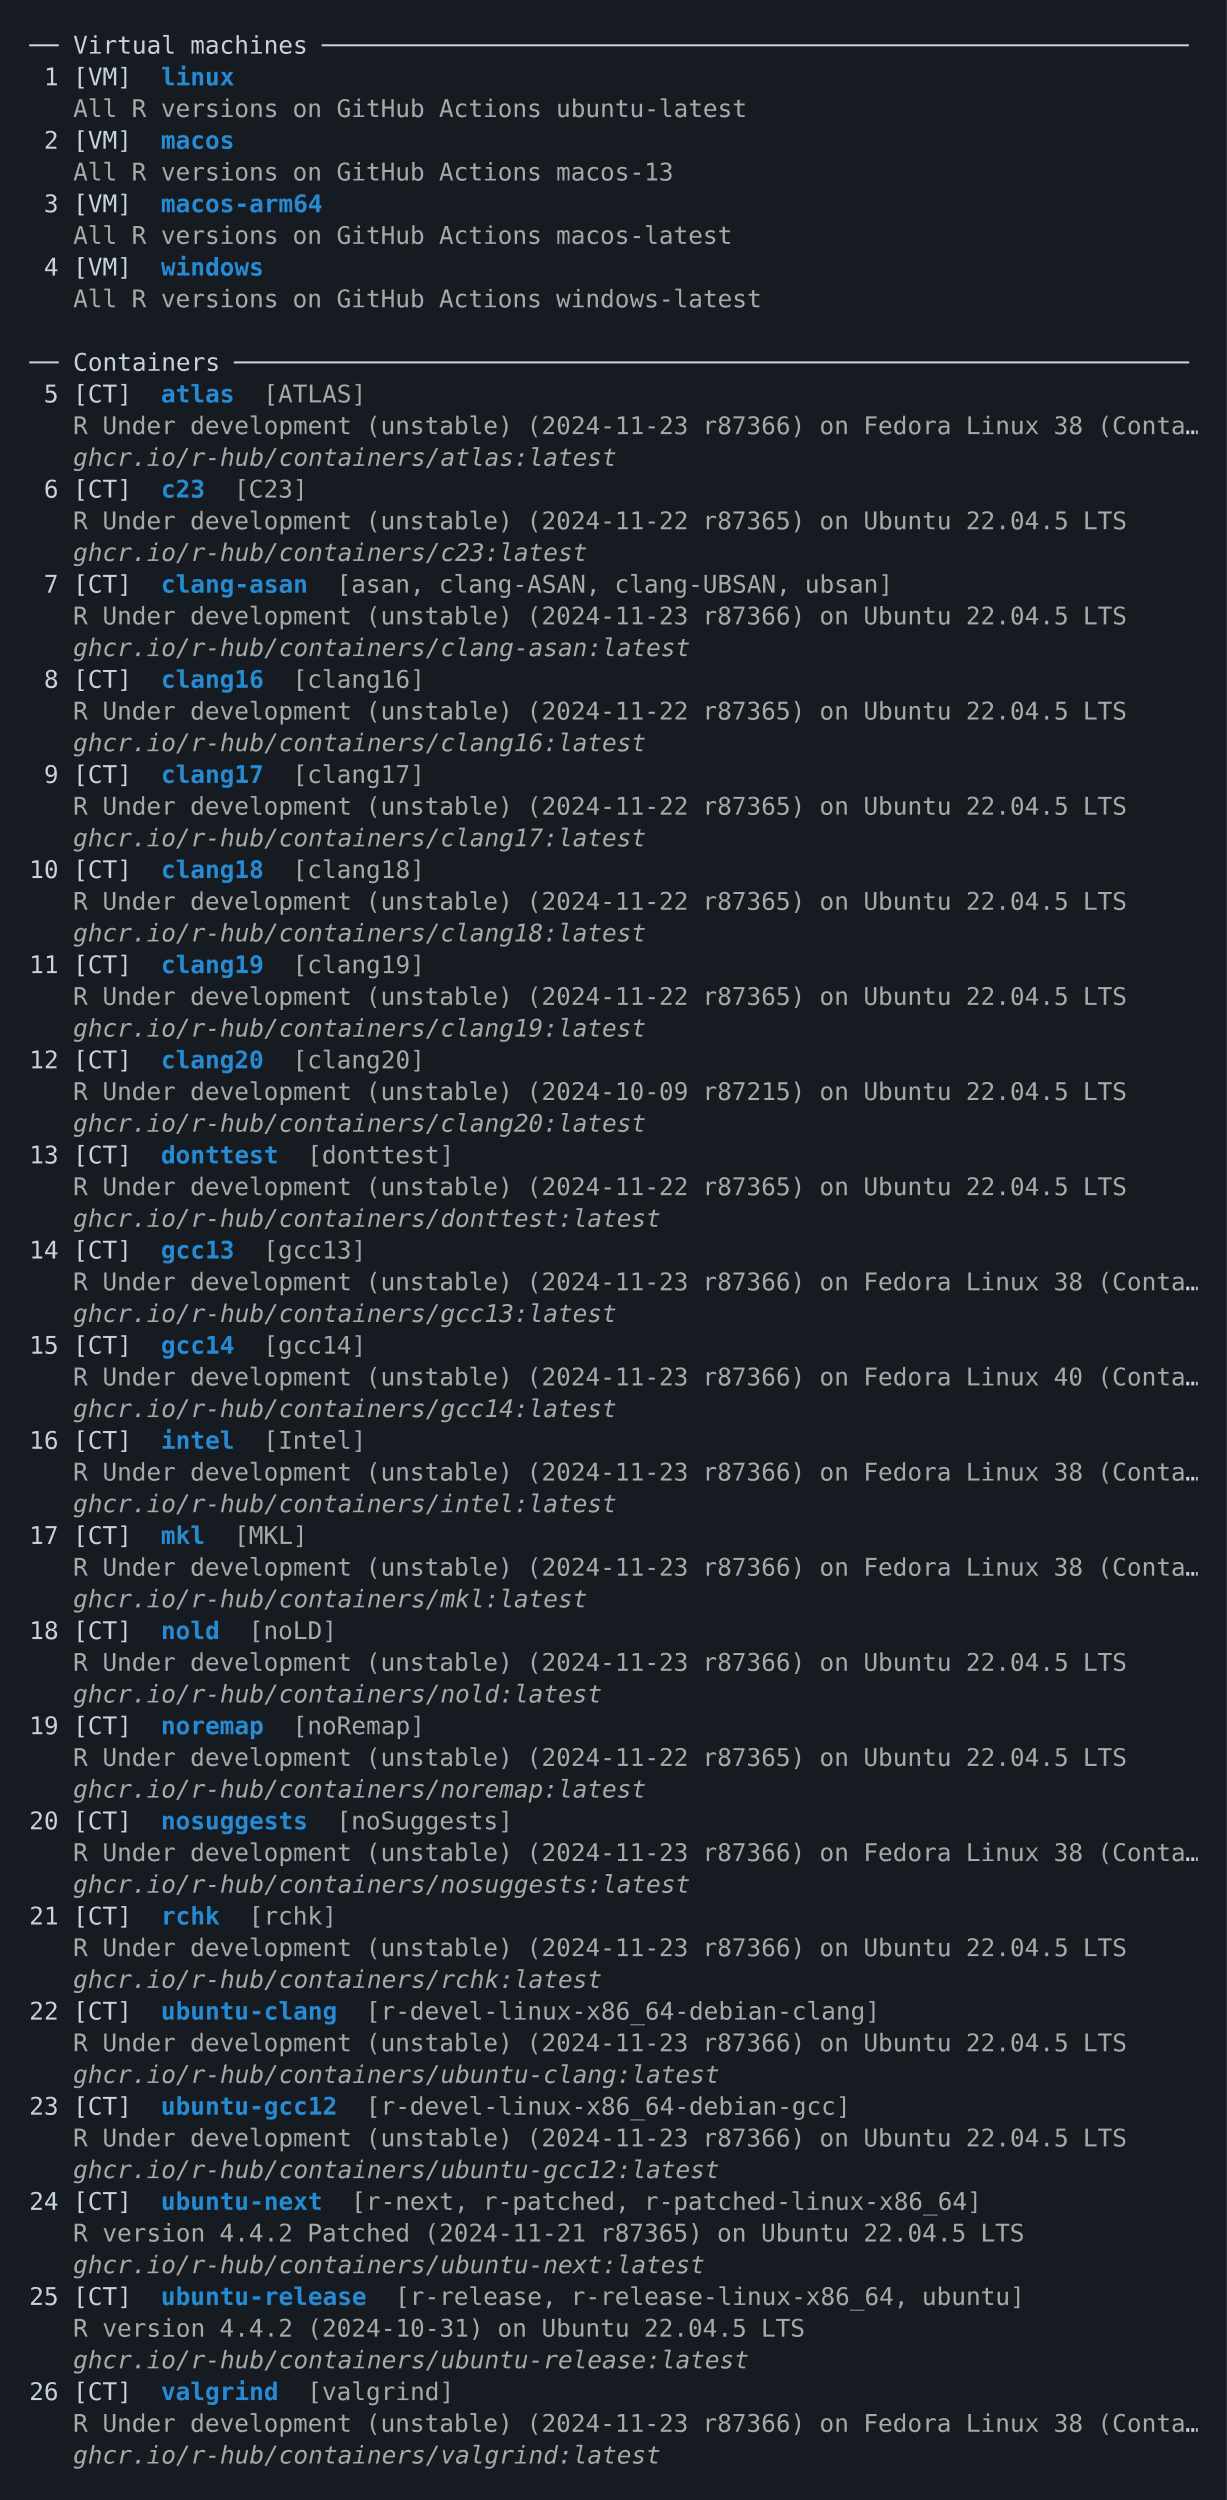
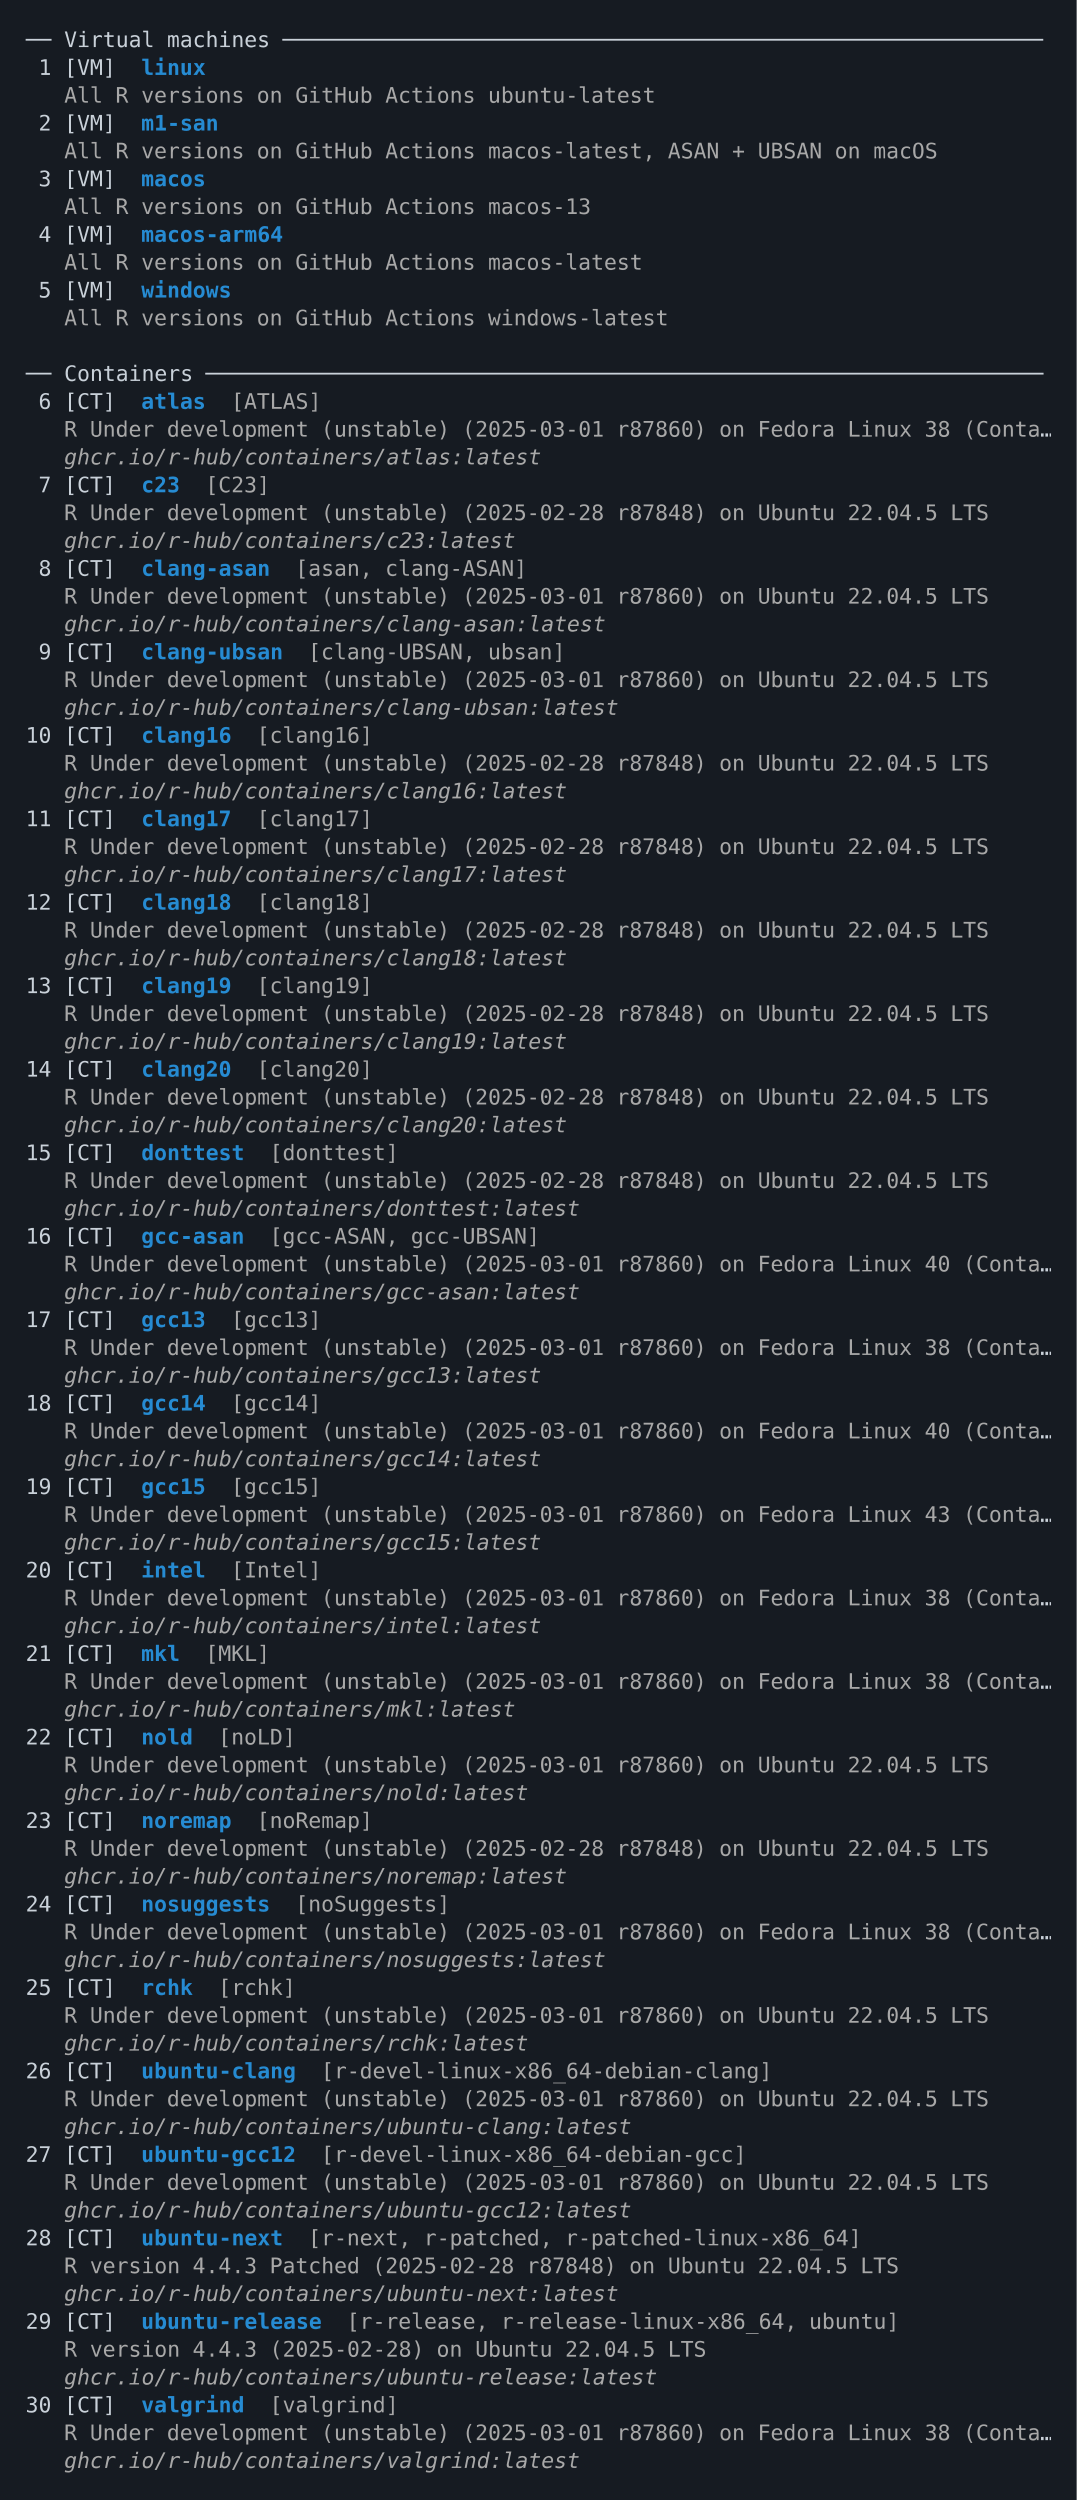
- <svg xmlns="http://www.w3.org/2000/svg" xmlns:xlink="http://www.w3.org/1999/xlink" width="840" height="1711.67">
-   <rect width="840" height="1711.67" rx="0" ry="0" class="a" />
-   <svg height="1671.67" viewBox="0 0 80 167.167" width="800" x="20" y="20">
+ <svg xmlns="http://www.w3.org/2000/svg" xmlns:xlink="http://www.w3.org/1999/xlink" width="840" height="1950.48">
+   <rect width="840" height="1950.48" rx="0" ry="0" class="a" />
+   <svg height="1910.48" viewBox="0 0 80 191.048" width="800" x="20" y="20">
    <style>.a{fill:rgb(22,27,34)}.b{font-family:'Fira Code',Monaco,Consolas,Menlo,'Bitstream Vera Sans Mono','Powerline Symbols',monospace}.c{fill:rgb(168,168,168);white-space:pre}.d{fill:rgb(201,209,217);white-space:pre}.e{fill:transparent}.f{fill:rgb(38,139,210);font-weight:bold;white-space:pre}.g{fill:rgb(168,168,168);font-style:italic;white-space:pre}</style>
    <g font-family="'Fira Code',Monaco,Consolas,Menlo,'Bitstream Vera Sans Mono','Powerline Symbols',monospace" font-size="1.67" class="b">
      <defs>
        <symbol id="1">
          <text font-size="1.67" x="3.006" y="1.67" class="c">R</text>
          <text font-size="1.67" x="5.01" y="1.67" class="c">Under</text>
          <text font-size="1.67" x="11.022" y="1.67" class="c">development</text>
          <text font-size="1.67" x="23.046" y="1.67" class="c">(unstable)</text>
-           <text font-size="1.67" x="34.068" y="1.67" class="c">(2024-11-23</text>
-           <text font-size="1.67" x="46.092" y="1.67" class="c">r87366)</text>
+           <text font-size="1.67" x="34.068" y="1.67" class="c">(2025-03-01</text>
+           <text font-size="1.67" x="46.092" y="1.67" class="c">r87860)</text>
          <text font-size="1.67" x="54.108" y="1.67" class="c">on</text>
          <text font-size="1.67" x="57.114" y="1.67" class="c">Fedora</text>
          <text font-size="1.67" x="64.128" y="1.67" class="c">Linux</text>
          <text font-size="1.67" x="70.14" y="1.67" class="c">38</text>
          <text font-size="1.67" x="73.146" y="1.67" class="c">(Conta</text>
          <text font-size="1.67" x="79.158" y="1.67" class="d">…</text>
        </symbol>
        <symbol id="2">
          <text font-size="1.67" x="3.006" y="1.67" class="c">R</text>
          <text font-size="1.67" x="5.01" y="1.67" class="c">Under</text>
          <text font-size="1.67" x="11.022" y="1.67" class="c">development</text>
          <text font-size="1.67" x="23.046" y="1.67" class="c">(unstable)</text>
-           <text font-size="1.67" x="34.068" y="1.67" class="c">(2024-11-22</text>
-           <text font-size="1.67" x="46.092" y="1.67" class="c">r87365)</text>
+           <text font-size="1.67" x="34.068" y="1.67" class="c">(2025-02-28</text>
+           <text font-size="1.67" x="46.092" y="1.67" class="c">r87848)</text>
          <text font-size="1.67" x="54.108" y="1.67" class="c">on</text>
          <text font-size="1.67" x="57.114" y="1.67" class="c">Ubuntu</text>
          <text font-size="1.67" x="64.128" y="1.67" class="c">22.04.5</text>
          <text font-size="1.67" x="72.144" y="1.67" class="c">LTS</text>
        </symbol>
        <symbol id="3">
          <text font-size="1.67" x="3.006" y="1.67" class="c">R</text>
          <text font-size="1.67" x="5.01" y="1.67" class="c">Under</text>
          <text font-size="1.67" x="11.022" y="1.67" class="c">development</text>
          <text font-size="1.67" x="23.046" y="1.67" class="c">(unstable)</text>
-           <text font-size="1.67" x="34.068" y="1.67" class="c">(2024-11-23</text>
-           <text font-size="1.67" x="46.092" y="1.67" class="c">r87366)</text>
+           <text font-size="1.67" x="34.068" y="1.67" class="c">(2025-03-01</text>
+           <text font-size="1.67" x="46.092" y="1.67" class="c">r87860)</text>
          <text font-size="1.67" x="54.108" y="1.67" class="c">on</text>
          <text font-size="1.67" x="57.114" y="1.67" class="c">Ubuntu</text>
          <text font-size="1.67" x="64.128" y="1.67" class="c">22.04.5</text>
          <text font-size="1.67" x="72.144" y="1.67" class="c">LTS</text>
        </symbol>
+         <symbol id="4">
+           <text font-size="1.67" x="3.006" y="1.67" class="c">R</text>
+           <text font-size="1.67" x="5.01" y="1.67" class="c">Under</text>
+           <text font-size="1.67" x="11.022" y="1.67" class="c">development</text>
+           <text font-size="1.67" x="23.046" y="1.67" class="c">(unstable)</text>
+           <text font-size="1.67" x="34.068" y="1.67" class="c">(2025-03-01</text>
+           <text font-size="1.67" x="46.092" y="1.67" class="c">r87860)</text>
+           <text font-size="1.67" x="54.108" y="1.67" class="c">on</text>
+           <text font-size="1.67" x="57.114" y="1.67" class="c">Fedora</text>
+           <text font-size="1.67" x="64.128" y="1.67" class="c">Linux</text>
+           <text font-size="1.67" x="70.14" y="1.67" class="c">40</text>
+           <text font-size="1.67" x="73.146" y="1.67" class="c">(Conta</text>
+           <text font-size="1.67" x="79.158" y="1.67" class="d">…</text>
+         </symbol>
        <symbol id="a">
-           <rect height="77" width="80" x="0" y="0" class="e" />
+           <rect height="88" width="80" x="0" y="0" class="e" />
        </symbol>
      </defs>
-       <rect height="167.167" width="80" class="a" />
+       <rect height="191.048" width="80" class="a" />
      <svg x="0" y="0" width="80">
        <svg x="0">
          <use xlink:href="#a" />
          <text font-size="1.67" x="0" y="1.67" class="d">──</text>
          <text font-size="1.67" x="3.006" y="1.67" class="d">Virtual</text>
          <text font-size="1.67" x="11.022" y="1.67" class="d">machines</text>
          <text font-size="1.67" x="20.04" y="1.67" class="d">───────────────────────────────────────────────────────────</text>
          <text font-size="1.67" x="1.002" y="3.841" class="d">1</text>
          <text font-size="1.67" x="3.006" y="3.841" class="d">[VM]</text>
          <text font-size="1.67" x="9.018" y="3.841" class="f">linux</text>
          <text font-size="1.67" x="3.006" y="6.012" class="c">All</text>
          <text font-size="1.67" x="7.014" y="6.012" class="c">R</text>
          <text font-size="1.67" x="9.018" y="6.012" class="c">versions</text>
          <text font-size="1.67" x="18.036" y="6.012" class="c">on</text>
          <text font-size="1.67" x="21.042" y="6.012" class="c">GitHub</text>
          <text font-size="1.67" x="28.056" y="6.012" class="c">Actions</text>
          <text font-size="1.67" x="36.072" y="6.012" class="c">ubuntu-latest</text>
          <text font-size="1.67" x="1.002" y="8.183" class="d">2</text>
          <text font-size="1.67" x="3.006" y="8.183" class="d">[VM]</text>
-           <text font-size="1.67" x="9.018" y="8.183" class="f">macos</text>
+           <text font-size="1.67" x="9.018" y="8.183" class="f">m1-san</text>
          <text font-size="1.67" x="3.006" y="10.354" class="c">All</text>
          <text font-size="1.67" x="7.014" y="10.354" class="c">R</text>
          <text font-size="1.67" x="9.018" y="10.354" class="c">versions</text>
          <text font-size="1.67" x="18.036" y="10.354" class="c">on</text>
          <text font-size="1.67" x="21.042" y="10.354" class="c">GitHub</text>
          <text font-size="1.67" x="28.056" y="10.354" class="c">Actions</text>
-           <text font-size="1.67" x="36.072" y="10.354" class="c">macos-13</text>
+           <text font-size="1.67" x="36.072" y="10.354" class="c">macos-latest,</text>
+           <text font-size="1.67" x="50.1" y="10.354" class="c">ASAN</text>
+           <text font-size="1.67" x="55.11" y="10.354" class="c">+</text>
+           <text font-size="1.67" x="57.114" y="10.354" class="c">UBSAN</text>
+           <text font-size="1.67" x="63.126" y="10.354" class="c">on</text>
+           <text font-size="1.67" x="66.132" y="10.354" class="c">macOS</text>
          <text font-size="1.67" x="1.002" y="12.525" class="d">3</text>
          <text font-size="1.67" x="3.006" y="12.525" class="d">[VM]</text>
-           <text font-size="1.67" x="9.018" y="12.525" class="f">macos-arm64</text>
+           <text font-size="1.67" x="9.018" y="12.525" class="f">macos</text>
          <text font-size="1.67" x="3.006" y="14.696" class="c">All</text>
          <text font-size="1.67" x="7.014" y="14.696" class="c">R</text>
          <text font-size="1.67" x="9.018" y="14.696" class="c">versions</text>
          <text font-size="1.67" x="18.036" y="14.696" class="c">on</text>
          <text font-size="1.67" x="21.042" y="14.696" class="c">GitHub</text>
          <text font-size="1.67" x="28.056" y="14.696" class="c">Actions</text>
-           <text font-size="1.67" x="36.072" y="14.696" class="c">macos-latest</text>
+           <text font-size="1.67" x="36.072" y="14.696" class="c">macos-13</text>
          <text font-size="1.67" x="1.002" y="16.867" class="d">4</text>
          <text font-size="1.67" x="3.006" y="16.867" class="d">[VM]</text>
-           <text font-size="1.67" x="9.018" y="16.867" class="f">windows</text>
+           <text font-size="1.67" x="9.018" y="16.867" class="f">macos-arm64</text>
          <text font-size="1.67" x="3.006" y="19.038" class="c">All</text>
          <text font-size="1.67" x="7.014" y="19.038" class="c">R</text>
          <text font-size="1.67" x="9.018" y="19.038" class="c">versions</text>
          <text font-size="1.67" x="18.036" y="19.038" class="c">on</text>
          <text font-size="1.67" x="21.042" y="19.038" class="c">GitHub</text>
          <text font-size="1.67" x="28.056" y="19.038" class="c">Actions</text>
-           <text font-size="1.67" x="36.072" y="19.038" class="c">windows-latest</text>
-           <text font-size="1.67" x="0" y="23.38" class="d">──</text>
-           <text font-size="1.67" x="3.006" y="23.38" class="d">Containers</text>
-           <text font-size="1.67" x="14.028" y="23.38" class="d">─────────────────────────────────────────────────────────────────</text>
-           <text font-size="1.67" x="1.002" y="25.551" class="d">5</text>
-           <text font-size="1.67" x="3.006" y="25.551" class="d">[CT]</text>
-           <text font-size="1.67" x="9.018" y="25.551" class="f">atlas</text>
-           <text font-size="1.67" x="16.032" y="25.551" class="c">[ATLAS]</text>
-           <use xlink:href="#1" y="26.052" />
-           <text font-size="1.67" x="3.006" y="29.893" class="g">ghcr.io/r-hub/containers/atlas:latest</text>
-           <text font-size="1.67" x="1.002" y="32.064" class="d">6</text>
-           <text font-size="1.67" x="3.006" y="32.064" class="d">[CT]</text>
-           <text font-size="1.67" x="9.018" y="32.064" class="f">c23</text>
-           <text font-size="1.67" x="14.028" y="32.064" class="c">[C23]</text>
-           <use xlink:href="#2" y="32.565" />
-           <text font-size="1.67" x="3.006" y="36.406" class="g">ghcr.io/r-hub/containers/c23:latest</text>
-           <text font-size="1.67" x="1.002" y="38.577" class="d">7</text>
-           <text font-size="1.67" x="3.006" y="38.577" class="d">[CT]</text>
-           <text font-size="1.67" x="9.018" y="38.577" class="f">clang-asan</text>
-           <text font-size="1.67" x="21.042" y="38.577" class="c">[asan,</text>
-           <text font-size="1.67" x="28.056" y="38.577" class="c">clang-ASAN,</text>
-           <text font-size="1.67" x="40.08" y="38.577" class="c">clang-UBSAN,</text>
-           <text font-size="1.67" x="53.106" y="38.577" class="c">ubsan]</text>
-           <use xlink:href="#3" y="39.078" />
-           <text font-size="1.67" x="3.006" y="42.919" class="g">ghcr.io/r-hub/containers/clang-asan:latest</text>
-           <text font-size="1.67" x="1.002" y="45.09" class="d">8</text>
-           <text font-size="1.67" x="3.006" y="45.09" class="d">[CT]</text>
-           <text font-size="1.67" x="9.018" y="45.09" class="f">clang16</text>
-           <text font-size="1.67" x="18.036" y="45.09" class="c">[clang16]</text>
-           <use xlink:href="#2" y="45.591" />
-           <text font-size="1.67" x="3.006" y="49.432" class="g">ghcr.io/r-hub/containers/clang16:latest</text>
-           <text font-size="1.67" x="1.002" y="51.603" class="d">9</text>
-           <text font-size="1.67" x="3.006" y="51.603" class="d">[CT]</text>
-           <text font-size="1.67" x="9.018" y="51.603" class="f">clang17</text>
-           <text font-size="1.67" x="18.036" y="51.603" class="c">[clang17]</text>
-           <use xlink:href="#2" y="52.104" />
-           <text font-size="1.67" x="3.006" y="55.945" class="g">ghcr.io/r-hub/containers/clang17:latest</text>
-           <text font-size="1.67" x="0" y="58.116" class="d">10</text>
-           <text font-size="1.67" x="3.006" y="58.116" class="d">[CT]</text>
-           <text font-size="1.67" x="9.018" y="58.116" class="f">clang18</text>
-           <text font-size="1.67" x="18.036" y="58.116" class="c">[clang18]</text>
-           <use xlink:href="#2" y="58.617" />
-           <text font-size="1.67" x="3.006" y="62.458" class="g">ghcr.io/r-hub/containers/clang18:latest</text>
-           <text font-size="1.67" x="0" y="64.629" class="d">11</text>
-           <text font-size="1.67" x="3.006" y="64.629" class="d">[CT]</text>
-           <text font-size="1.67" x="9.018" y="64.629" class="f">clang19</text>
-           <text font-size="1.67" x="18.036" y="64.629" class="c">[clang19]</text>
-           <use xlink:href="#2" y="65.13" />
-           <text font-size="1.67" x="3.006" y="68.971" class="g">ghcr.io/r-hub/containers/clang19:latest</text>
-           <text font-size="1.67" x="0" y="71.142" class="d">12</text>
-           <text font-size="1.67" x="3.006" y="71.142" class="d">[CT]</text>
-           <text font-size="1.67" x="9.018" y="71.142" class="f">clang20</text>
-           <text font-size="1.67" x="18.036" y="71.142" class="c">[clang20]</text>
-           <text font-size="1.67" x="3.006" y="73.313" class="c">R</text>
-           <text font-size="1.67" x="5.01" y="73.313" class="c">Under</text>
-           <text font-size="1.67" x="11.022" y="73.313" class="c">development</text>
-           <text font-size="1.67" x="23.046" y="73.313" class="c">(unstable)</text>
-           <text font-size="1.67" x="34.068" y="73.313" class="c">(2024-10-09</text>
-           <text font-size="1.67" x="46.092" y="73.313" class="c">r87215)</text>
-           <text font-size="1.67" x="54.108" y="73.313" class="c">on</text>
-           <text font-size="1.67" x="57.114" y="73.313" class="c">Ubuntu</text>
-           <text font-size="1.67" x="64.128" y="73.313" class="c">22.04.5</text>
-           <text font-size="1.67" x="72.144" y="73.313" class="c">LTS</text>
-           <text font-size="1.67" x="3.006" y="75.484" class="g">ghcr.io/r-hub/containers/clang20:latest</text>
-           <text font-size="1.67" x="0" y="77.655" class="d">13</text>
-           <text font-size="1.67" x="3.006" y="77.655" class="d">[CT]</text>
-           <text font-size="1.67" x="9.018" y="77.655" class="f">donttest</text>
-           <text font-size="1.67" x="19.038" y="77.655" class="c">[donttest]</text>
-           <use xlink:href="#2" y="78.156" />
-           <text font-size="1.67" x="3.006" y="81.997" class="g">ghcr.io/r-hub/containers/donttest:latest</text>
-           <text font-size="1.67" x="0" y="84.168" class="d">14</text>
-           <text font-size="1.67" x="3.006" y="84.168" class="d">[CT]</text>
-           <text font-size="1.67" x="9.018" y="84.168" class="f">gcc13</text>
-           <text font-size="1.67" x="16.032" y="84.168" class="c">[gcc13]</text>
-           <use xlink:href="#1" y="84.669" />
-           <text font-size="1.67" x="3.006" y="88.51" class="g">ghcr.io/r-hub/containers/gcc13:latest</text>
-           <text font-size="1.67" x="0" y="90.681" class="d">15</text>
-           <text font-size="1.67" x="3.006" y="90.681" class="d">[CT]</text>
-           <text font-size="1.67" x="9.018" y="90.681" class="f">gcc14</text>
-           <text font-size="1.67" x="16.032" y="90.681" class="c">[gcc14]</text>
-           <text font-size="1.67" x="3.006" y="92.852" class="c">R</text>
-           <text font-size="1.67" x="5.01" y="92.852" class="c">Under</text>
-           <text font-size="1.67" x="11.022" y="92.852" class="c">development</text>
-           <text font-size="1.67" x="23.046" y="92.852" class="c">(unstable)</text>
-           <text font-size="1.67" x="34.068" y="92.852" class="c">(2024-11-23</text>
-           <text font-size="1.67" x="46.092" y="92.852" class="c">r87366)</text>
-           <text font-size="1.67" x="54.108" y="92.852" class="c">on</text>
-           <text font-size="1.67" x="57.114" y="92.852" class="c">Fedora</text>
-           <text font-size="1.67" x="64.128" y="92.852" class="c">Linux</text>
-           <text font-size="1.67" x="70.14" y="92.852" class="c">40</text>
-           <text font-size="1.67" x="73.146" y="92.852" class="c">(Conta</text>
-           <text font-size="1.67" x="79.158" y="92.852" class="d">…</text>
-           <text font-size="1.67" x="3.006" y="95.023" class="g">ghcr.io/r-hub/containers/gcc14:latest</text>
-           <text font-size="1.67" x="0" y="97.194" class="d">16</text>
-           <text font-size="1.67" x="3.006" y="97.194" class="d">[CT]</text>
-           <text font-size="1.67" x="9.018" y="97.194" class="f">intel</text>
-           <text font-size="1.67" x="16.032" y="97.194" class="c">[Intel]</text>
-           <use xlink:href="#1" y="97.695" />
-           <text font-size="1.67" x="3.006" y="101.536" class="g">ghcr.io/r-hub/containers/intel:latest</text>
-           <text font-size="1.67" x="0" y="103.707" class="d">17</text>
-           <text font-size="1.67" x="3.006" y="103.707" class="d">[CT]</text>
-           <text font-size="1.67" x="9.018" y="103.707" class="f">mkl</text>
-           <text font-size="1.67" x="14.028" y="103.707" class="c">[MKL]</text>
-           <use xlink:href="#1" y="104.208" />
-           <text font-size="1.67" x="3.006" y="108.049" class="g">ghcr.io/r-hub/containers/mkl:latest</text>
-           <text font-size="1.67" x="0" y="110.22" class="d">18</text>
-           <text font-size="1.67" x="3.006" y="110.22" class="d">[CT]</text>
-           <text font-size="1.67" x="9.018" y="110.22" class="f">nold</text>
-           <text font-size="1.67" x="15.03" y="110.22" class="c">[noLD]</text>
-           <use xlink:href="#3" y="110.721" />
-           <text font-size="1.67" x="3.006" y="114.562" class="g">ghcr.io/r-hub/containers/nold:latest</text>
-           <text font-size="1.67" x="0" y="116.733" class="d">19</text>
-           <text font-size="1.67" x="3.006" y="116.733" class="d">[CT]</text>
-           <text font-size="1.67" x="9.018" y="116.733" class="f">noremap</text>
-           <text font-size="1.67" x="18.036" y="116.733" class="c">[noRemap]</text>
-           <use xlink:href="#2" y="117.234" />
-           <text font-size="1.67" x="3.006" y="121.075" class="g">ghcr.io/r-hub/containers/noremap:latest</text>
-           <text font-size="1.67" x="0" y="123.246" class="d">20</text>
-           <text font-size="1.67" x="3.006" y="123.246" class="d">[CT]</text>
-           <text font-size="1.67" x="9.018" y="123.246" class="f">nosuggests</text>
-           <text font-size="1.67" x="21.042" y="123.246" class="c">[noSuggests]</text>
-           <use xlink:href="#1" y="123.747" />
-           <text font-size="1.67" x="3.006" y="127.588" class="g">ghcr.io/r-hub/containers/nosuggests:latest</text>
-           <text font-size="1.67" x="0" y="129.759" class="d">21</text>
-           <text font-size="1.67" x="3.006" y="129.759" class="d">[CT]</text>
-           <text font-size="1.67" x="9.018" y="129.759" class="f">rchk</text>
-           <text font-size="1.67" x="15.03" y="129.759" class="c">[rchk]</text>
-           <use xlink:href="#3" y="130.26" />
-           <text font-size="1.67" x="3.006" y="134.101" class="g">ghcr.io/r-hub/containers/rchk:latest</text>
-           <text font-size="1.67" x="0" y="136.272" class="d">22</text>
-           <text font-size="1.67" x="3.006" y="136.272" class="d">[CT]</text>
-           <text font-size="1.67" x="9.018" y="136.272" class="f">ubuntu-clang</text>
-           <text font-size="1.67" x="23.046" y="136.272" class="c">[r-devel-linux-x86_64-debian-clang]</text>
-           <use xlink:href="#3" y="136.773" />
-           <text font-size="1.67" x="3.006" y="140.614" class="g">ghcr.io/r-hub/containers/ubuntu-clang:latest</text>
-           <text font-size="1.67" x="0" y="142.785" class="d">23</text>
-           <text font-size="1.67" x="3.006" y="142.785" class="d">[CT]</text>
-           <text font-size="1.67" x="9.018" y="142.785" class="f">ubuntu-gcc12</text>
-           <text font-size="1.67" x="23.046" y="142.785" class="c">[r-devel-linux-x86_64-debian-gcc]</text>
-           <use xlink:href="#3" y="143.286" />
-           <text font-size="1.67" x="3.006" y="147.127" class="g">ghcr.io/r-hub/containers/ubuntu-gcc12:latest</text>
-           <text font-size="1.67" x="0" y="149.298" class="d">24</text>
-           <text font-size="1.67" x="3.006" y="149.298" class="d">[CT]</text>
-           <text font-size="1.67" x="9.018" y="149.298" class="f">ubuntu-next</text>
-           <text font-size="1.67" x="22.044" y="149.298" class="c">[r-next,</text>
-           <text font-size="1.67" x="31.062" y="149.298" class="c">r-patched,</text>
-           <text font-size="1.67" x="42.084" y="149.298" class="c">r-patched-linux-x86_64]</text>
-           <text font-size="1.67" x="3.006" y="151.469" class="c">R</text>
-           <text font-size="1.67" x="5.01" y="151.469" class="c">version</text>
-           <text font-size="1.67" x="13.026" y="151.469" class="c">4.4.2</text>
-           <text font-size="1.67" x="19.038" y="151.469" class="c">Patched</text>
-           <text font-size="1.67" x="27.054" y="151.469" class="c">(2024-11-21</text>
-           <text font-size="1.67" x="39.078" y="151.469" class="c">r87365)</text>
-           <text font-size="1.67" x="47.094" y="151.469" class="c">on</text>
-           <text font-size="1.67" x="50.1" y="151.469" class="c">Ubuntu</text>
-           <text font-size="1.67" x="57.114" y="151.469" class="c">22.04.5</text>
-           <text font-size="1.67" x="65.13" y="151.469" class="c">LTS</text>
-           <text font-size="1.67" x="3.006" y="153.64" class="g">ghcr.io/r-hub/containers/ubuntu-next:latest</text>
-           <text font-size="1.67" x="0" y="155.811" class="d">25</text>
-           <text font-size="1.67" x="3.006" y="155.811" class="d">[CT]</text>
-           <text font-size="1.67" x="9.018" y="155.811" class="f">ubuntu-release</text>
-           <text font-size="1.67" x="25.05" y="155.811" class="c">[r-release,</text>
-           <text font-size="1.67" x="37.074" y="155.811" class="c">r-release-linux-x86_64,</text>
-           <text font-size="1.67" x="61.122" y="155.811" class="c">ubuntu]</text>
-           <text font-size="1.67" x="3.006" y="157.982" class="c">R</text>
-           <text font-size="1.67" x="5.01" y="157.982" class="c">version</text>
-           <text font-size="1.67" x="13.026" y="157.982" class="c">4.4.2</text>
-           <text font-size="1.67" x="19.038" y="157.982" class="c">(2024-10-31)</text>
-           <text font-size="1.67" x="32.064" y="157.982" class="c">on</text>
-           <text font-size="1.67" x="35.07" y="157.982" class="c">Ubuntu</text>
-           <text font-size="1.67" x="42.084" y="157.982" class="c">22.04.5</text>
-           <text font-size="1.67" x="50.1" y="157.982" class="c">LTS</text>
-           <text font-size="1.67" x="3.006" y="160.153" class="g">ghcr.io/r-hub/containers/ubuntu-release:latest</text>
-           <text font-size="1.67" x="0" y="162.324" class="d">26</text>
-           <text font-size="1.67" x="3.006" y="162.324" class="d">[CT]</text>
-           <text font-size="1.67" x="9.018" y="162.324" class="f">valgrind</text>
-           <text font-size="1.67" x="19.038" y="162.324" class="c">[valgrind]</text>
-           <use xlink:href="#1" y="162.825" />
-           <text font-size="1.67" x="3.006" y="166.666" class="g">ghcr.io/r-hub/containers/valgrind:latest</text>
+           <text font-size="1.67" x="36.072" y="19.038" class="c">macos-latest</text>
+           <text font-size="1.67" x="1.002" y="21.209" class="d">5</text>
+           <text font-size="1.67" x="3.006" y="21.209" class="d">[VM]</text>
+           <text font-size="1.67" x="9.018" y="21.209" class="f">windows</text>
+           <text font-size="1.67" x="3.006" y="23.38" class="c">All</text>
+           <text font-size="1.67" x="7.014" y="23.38" class="c">R</text>
+           <text font-size="1.67" x="9.018" y="23.38" class="c">versions</text>
+           <text font-size="1.67" x="18.036" y="23.38" class="c">on</text>
+           <text font-size="1.67" x="21.042" y="23.38" class="c">GitHub</text>
+           <text font-size="1.67" x="28.056" y="23.38" class="c">Actions</text>
+           <text font-size="1.67" x="36.072" y="23.38" class="c">windows-latest</text>
+           <text font-size="1.67" x="0" y="27.722" class="d">──</text>
+           <text font-size="1.67" x="3.006" y="27.722" class="d">Containers</text>
+           <text font-size="1.67" x="14.028" y="27.722" class="d">─────────────────────────────────────────────────────────────────</text>
+           <text font-size="1.67" x="1.002" y="29.893" class="d">6</text>
+           <text font-size="1.67" x="3.006" y="29.893" class="d">[CT]</text>
+           <text font-size="1.67" x="9.018" y="29.893" class="f">atlas</text>
+           <text font-size="1.67" x="16.032" y="29.893" class="c">[ATLAS]</text>
+           <use xlink:href="#1" y="30.394" />
+           <text font-size="1.67" x="3.006" y="34.235" class="g">ghcr.io/r-hub/containers/atlas:latest</text>
+           <text font-size="1.67" x="1.002" y="36.406" class="d">7</text>
+           <text font-size="1.67" x="3.006" y="36.406" class="d">[CT]</text>
+           <text font-size="1.67" x="9.018" y="36.406" class="f">c23</text>
+           <text font-size="1.67" x="14.028" y="36.406" class="c">[C23]</text>
+           <use xlink:href="#2" y="36.907" />
+           <text font-size="1.67" x="3.006" y="40.748" class="g">ghcr.io/r-hub/containers/c23:latest</text>
+           <text font-size="1.67" x="1.002" y="42.919" class="d">8</text>
+           <text font-size="1.67" x="3.006" y="42.919" class="d">[CT]</text>
+           <text font-size="1.67" x="9.018" y="42.919" class="f">clang-asan</text>
+           <text font-size="1.67" x="21.042" y="42.919" class="c">[asan,</text>
+           <text font-size="1.67" x="28.056" y="42.919" class="c">clang-ASAN]</text>
+           <use xlink:href="#3" y="43.42" />
+           <text font-size="1.67" x="3.006" y="47.261" class="g">ghcr.io/r-hub/containers/clang-asan:latest</text>
+           <text font-size="1.67" x="1.002" y="49.432" class="d">9</text>
+           <text font-size="1.67" x="3.006" y="49.432" class="d">[CT]</text>
+           <text font-size="1.67" x="9.018" y="49.432" class="f">clang-ubsan</text>
+           <text font-size="1.67" x="22.044" y="49.432" class="c">[clang-UBSAN,</text>
+           <text font-size="1.67" x="36.072" y="49.432" class="c">ubsan]</text>
+           <use xlink:href="#3" y="49.933" />
+           <text font-size="1.67" x="3.006" y="53.774" class="g">ghcr.io/r-hub/containers/clang-ubsan:latest</text>
+           <text font-size="1.67" x="0" y="55.945" class="d">10</text>
+           <text font-size="1.67" x="3.006" y="55.945" class="d">[CT]</text>
+           <text font-size="1.67" x="9.018" y="55.945" class="f">clang16</text>
+           <text font-size="1.67" x="18.036" y="55.945" class="c">[clang16]</text>
+           <use xlink:href="#2" y="56.446" />
+           <text font-size="1.67" x="3.006" y="60.287" class="g">ghcr.io/r-hub/containers/clang16:latest</text>
+           <text font-size="1.67" x="0" y="62.458" class="d">11</text>
+           <text font-size="1.67" x="3.006" y="62.458" class="d">[CT]</text>
+           <text font-size="1.67" x="9.018" y="62.458" class="f">clang17</text>
+           <text font-size="1.67" x="18.036" y="62.458" class="c">[clang17]</text>
+           <use xlink:href="#2" y="62.959" />
+           <text font-size="1.67" x="3.006" y="66.8" class="g">ghcr.io/r-hub/containers/clang17:latest</text>
+           <text font-size="1.67" x="0" y="68.971" class="d">12</text>
+           <text font-size="1.67" x="3.006" y="68.971" class="d">[CT]</text>
+           <text font-size="1.67" x="9.018" y="68.971" class="f">clang18</text>
+           <text font-size="1.67" x="18.036" y="68.971" class="c">[clang18]</text>
+           <use xlink:href="#2" y="69.472" />
+           <text font-size="1.67" x="3.006" y="73.313" class="g">ghcr.io/r-hub/containers/clang18:latest</text>
+           <text font-size="1.67" x="0" y="75.484" class="d">13</text>
+           <text font-size="1.67" x="3.006" y="75.484" class="d">[CT]</text>
+           <text font-size="1.67" x="9.018" y="75.484" class="f">clang19</text>
+           <text font-size="1.67" x="18.036" y="75.484" class="c">[clang19]</text>
+           <use xlink:href="#2" y="75.985" />
+           <text font-size="1.67" x="3.006" y="79.826" class="g">ghcr.io/r-hub/containers/clang19:latest</text>
+           <text font-size="1.67" x="0" y="81.997" class="d">14</text>
+           <text font-size="1.67" x="3.006" y="81.997" class="d">[CT]</text>
+           <text font-size="1.67" x="9.018" y="81.997" class="f">clang20</text>
+           <text font-size="1.67" x="18.036" y="81.997" class="c">[clang20]</text>
+           <use xlink:href="#2" y="82.498" />
+           <text font-size="1.67" x="3.006" y="86.339" class="g">ghcr.io/r-hub/containers/clang20:latest</text>
+           <text font-size="1.67" x="0" y="88.51" class="d">15</text>
+           <text font-size="1.67" x="3.006" y="88.51" class="d">[CT]</text>
+           <text font-size="1.67" x="9.018" y="88.51" class="f">donttest</text>
+           <text font-size="1.67" x="19.038" y="88.51" class="c">[donttest]</text>
+           <use xlink:href="#2" y="89.011" />
+           <text font-size="1.67" x="3.006" y="92.852" class="g">ghcr.io/r-hub/containers/donttest:latest</text>
+           <text font-size="1.67" x="0" y="95.023" class="d">16</text>
+           <text font-size="1.67" x="3.006" y="95.023" class="d">[CT]</text>
+           <text font-size="1.67" x="9.018" y="95.023" class="f">gcc-asan</text>
+           <text font-size="1.67" x="19.038" y="95.023" class="c">[gcc-ASAN,</text>
+           <text font-size="1.67" x="30.06" y="95.023" class="c">gcc-UBSAN]</text>
+           <use xlink:href="#4" y="95.524" />
+           <text font-size="1.67" x="3.006" y="99.365" class="g">ghcr.io/r-hub/containers/gcc-asan:latest</text>
+           <text font-size="1.67" x="0" y="101.536" class="d">17</text>
+           <text font-size="1.67" x="3.006" y="101.536" class="d">[CT]</text>
+           <text font-size="1.67" x="9.018" y="101.536" class="f">gcc13</text>
+           <text font-size="1.67" x="16.032" y="101.536" class="c">[gcc13]</text>
+           <use xlink:href="#1" y="102.037" />
+           <text font-size="1.67" x="3.006" y="105.878" class="g">ghcr.io/r-hub/containers/gcc13:latest</text>
+           <text font-size="1.67" x="0" y="108.049" class="d">18</text>
+           <text font-size="1.67" x="3.006" y="108.049" class="d">[CT]</text>
+           <text font-size="1.67" x="9.018" y="108.049" class="f">gcc14</text>
+           <text font-size="1.67" x="16.032" y="108.049" class="c">[gcc14]</text>
+           <use xlink:href="#4" y="108.55" />
+           <text font-size="1.67" x="3.006" y="112.391" class="g">ghcr.io/r-hub/containers/gcc14:latest</text>
+           <text font-size="1.67" x="0" y="114.562" class="d">19</text>
+           <text font-size="1.67" x="3.006" y="114.562" class="d">[CT]</text>
+           <text font-size="1.67" x="9.018" y="114.562" class="f">gcc15</text>
+           <text font-size="1.67" x="16.032" y="114.562" class="c">[gcc15]</text>
+           <text font-size="1.67" x="3.006" y="116.733" class="c">R</text>
+           <text font-size="1.67" x="5.01" y="116.733" class="c">Under</text>
+           <text font-size="1.67" x="11.022" y="116.733" class="c">development</text>
+           <text font-size="1.67" x="23.046" y="116.733" class="c">(unstable)</text>
+           <text font-size="1.67" x="34.068" y="116.733" class="c">(2025-03-01</text>
+           <text font-size="1.67" x="46.092" y="116.733" class="c">r87860)</text>
+           <text font-size="1.67" x="54.108" y="116.733" class="c">on</text>
+           <text font-size="1.67" x="57.114" y="116.733" class="c">Fedora</text>
+           <text font-size="1.67" x="64.128" y="116.733" class="c">Linux</text>
+           <text font-size="1.67" x="70.14" y="116.733" class="c">43</text>
+           <text font-size="1.67" x="73.146" y="116.733" class="c">(Conta</text>
+           <text font-size="1.67" x="79.158" y="116.733" class="d">…</text>
+           <text font-size="1.67" x="3.006" y="118.904" class="g">ghcr.io/r-hub/containers/gcc15:latest</text>
+           <text font-size="1.67" x="0" y="121.075" class="d">20</text>
+           <text font-size="1.67" x="3.006" y="121.075" class="d">[CT]</text>
+           <text font-size="1.67" x="9.018" y="121.075" class="f">intel</text>
+           <text font-size="1.67" x="16.032" y="121.075" class="c">[Intel]</text>
+           <use xlink:href="#1" y="121.576" />
+           <text font-size="1.67" x="3.006" y="125.417" class="g">ghcr.io/r-hub/containers/intel:latest</text>
+           <text font-size="1.67" x="0" y="127.588" class="d">21</text>
+           <text font-size="1.67" x="3.006" y="127.588" class="d">[CT]</text>
+           <text font-size="1.67" x="9.018" y="127.588" class="f">mkl</text>
+           <text font-size="1.67" x="14.028" y="127.588" class="c">[MKL]</text>
+           <use xlink:href="#1" y="128.089" />
+           <text font-size="1.67" x="3.006" y="131.93" class="g">ghcr.io/r-hub/containers/mkl:latest</text>
+           <text font-size="1.67" x="0" y="134.101" class="d">22</text>
+           <text font-size="1.67" x="3.006" y="134.101" class="d">[CT]</text>
+           <text font-size="1.67" x="9.018" y="134.101" class="f">nold</text>
+           <text font-size="1.67" x="15.03" y="134.101" class="c">[noLD]</text>
+           <use xlink:href="#3" y="134.602" />
+           <text font-size="1.67" x="3.006" y="138.443" class="g">ghcr.io/r-hub/containers/nold:latest</text>
+           <text font-size="1.67" x="0" y="140.614" class="d">23</text>
+           <text font-size="1.67" x="3.006" y="140.614" class="d">[CT]</text>
+           <text font-size="1.67" x="9.018" y="140.614" class="f">noremap</text>
+           <text font-size="1.67" x="18.036" y="140.614" class="c">[noRemap]</text>
+           <use xlink:href="#2" y="141.115" />
+           <text font-size="1.67" x="3.006" y="144.956" class="g">ghcr.io/r-hub/containers/noremap:latest</text>
+           <text font-size="1.67" x="0" y="147.127" class="d">24</text>
+           <text font-size="1.67" x="3.006" y="147.127" class="d">[CT]</text>
+           <text font-size="1.67" x="9.018" y="147.127" class="f">nosuggests</text>
+           <text font-size="1.67" x="21.042" y="147.127" class="c">[noSuggests]</text>
+           <use xlink:href="#1" y="147.628" />
+           <text font-size="1.67" x="3.006" y="151.469" class="g">ghcr.io/r-hub/containers/nosuggests:latest</text>
+           <text font-size="1.67" x="0" y="153.64" class="d">25</text>
+           <text font-size="1.67" x="3.006" y="153.64" class="d">[CT]</text>
+           <text font-size="1.67" x="9.018" y="153.64" class="f">rchk</text>
+           <text font-size="1.67" x="15.03" y="153.64" class="c">[rchk]</text>
+           <use xlink:href="#3" y="154.141" />
+           <text font-size="1.67" x="3.006" y="157.982" class="g">ghcr.io/r-hub/containers/rchk:latest</text>
+           <text font-size="1.67" x="0" y="160.153" class="d">26</text>
+           <text font-size="1.67" x="3.006" y="160.153" class="d">[CT]</text>
+           <text font-size="1.67" x="9.018" y="160.153" class="f">ubuntu-clang</text>
+           <text font-size="1.67" x="23.046" y="160.153" class="c">[r-devel-linux-x86_64-debian-clang]</text>
+           <use xlink:href="#3" y="160.654" />
+           <text font-size="1.67" x="3.006" y="164.495" class="g">ghcr.io/r-hub/containers/ubuntu-clang:latest</text>
+           <text font-size="1.67" x="0" y="166.666" class="d">27</text>
+           <text font-size="1.67" x="3.006" y="166.666" class="d">[CT]</text>
+           <text font-size="1.67" x="9.018" y="166.666" class="f">ubuntu-gcc12</text>
+           <text font-size="1.67" x="23.046" y="166.666" class="c">[r-devel-linux-x86_64-debian-gcc]</text>
+           <use xlink:href="#3" y="167.167" />
+           <text font-size="1.67" x="3.006" y="171.008" class="g">ghcr.io/r-hub/containers/ubuntu-gcc12:latest</text>
+           <text font-size="1.67" x="0" y="173.179" class="d">28</text>
+           <text font-size="1.67" x="3.006" y="173.179" class="d">[CT]</text>
+           <text font-size="1.67" x="9.018" y="173.179" class="f">ubuntu-next</text>
+           <text font-size="1.67" x="22.044" y="173.179" class="c">[r-next,</text>
+           <text font-size="1.67" x="31.062" y="173.179" class="c">r-patched,</text>
+           <text font-size="1.67" x="42.084" y="173.179" class="c">r-patched-linux-x86_64]</text>
+           <text font-size="1.67" x="3.006" y="175.35" class="c">R</text>
+           <text font-size="1.67" x="5.01" y="175.35" class="c">version</text>
+           <text font-size="1.67" x="13.026" y="175.35" class="c">4.4.3</text>
+           <text font-size="1.67" x="19.038" y="175.35" class="c">Patched</text>
+           <text font-size="1.67" x="27.054" y="175.35" class="c">(2025-02-28</text>
+           <text font-size="1.67" x="39.078" y="175.35" class="c">r87848)</text>
+           <text font-size="1.67" x="47.094" y="175.35" class="c">on</text>
+           <text font-size="1.67" x="50.1" y="175.35" class="c">Ubuntu</text>
+           <text font-size="1.67" x="57.114" y="175.35" class="c">22.04.5</text>
+           <text font-size="1.67" x="65.13" y="175.35" class="c">LTS</text>
+           <text font-size="1.67" x="3.006" y="177.521" class="g">ghcr.io/r-hub/containers/ubuntu-next:latest</text>
+           <text font-size="1.67" x="0" y="179.692" class="d">29</text>
+           <text font-size="1.67" x="3.006" y="179.692" class="d">[CT]</text>
+           <text font-size="1.67" x="9.018" y="179.692" class="f">ubuntu-release</text>
+           <text font-size="1.67" x="25.05" y="179.692" class="c">[r-release,</text>
+           <text font-size="1.67" x="37.074" y="179.692" class="c">r-release-linux-x86_64,</text>
+           <text font-size="1.67" x="61.122" y="179.692" class="c">ubuntu]</text>
+           <text font-size="1.67" x="3.006" y="181.863" class="c">R</text>
+           <text font-size="1.67" x="5.01" y="181.863" class="c">version</text>
+           <text font-size="1.67" x="13.026" y="181.863" class="c">4.4.3</text>
+           <text font-size="1.67" x="19.038" y="181.863" class="c">(2025-02-28)</text>
+           <text font-size="1.67" x="32.064" y="181.863" class="c">on</text>
+           <text font-size="1.67" x="35.07" y="181.863" class="c">Ubuntu</text>
+           <text font-size="1.67" x="42.084" y="181.863" class="c">22.04.5</text>
+           <text font-size="1.67" x="50.1" y="181.863" class="c">LTS</text>
+           <text font-size="1.67" x="3.006" y="184.034" class="g">ghcr.io/r-hub/containers/ubuntu-release:latest</text>
+           <text font-size="1.67" x="0" y="186.205" class="d">30</text>
+           <text font-size="1.67" x="3.006" y="186.205" class="d">[CT]</text>
+           <text font-size="1.67" x="9.018" y="186.205" class="f">valgrind</text>
+           <text font-size="1.67" x="19.038" y="186.205" class="c">[valgrind]</text>
+           <use xlink:href="#1" y="186.706" />
+           <text font-size="1.67" x="3.006" y="190.547" class="g">ghcr.io/r-hub/containers/valgrind:latest</text>
        </svg>
      </svg>
    </g>
  </svg>
</svg>
